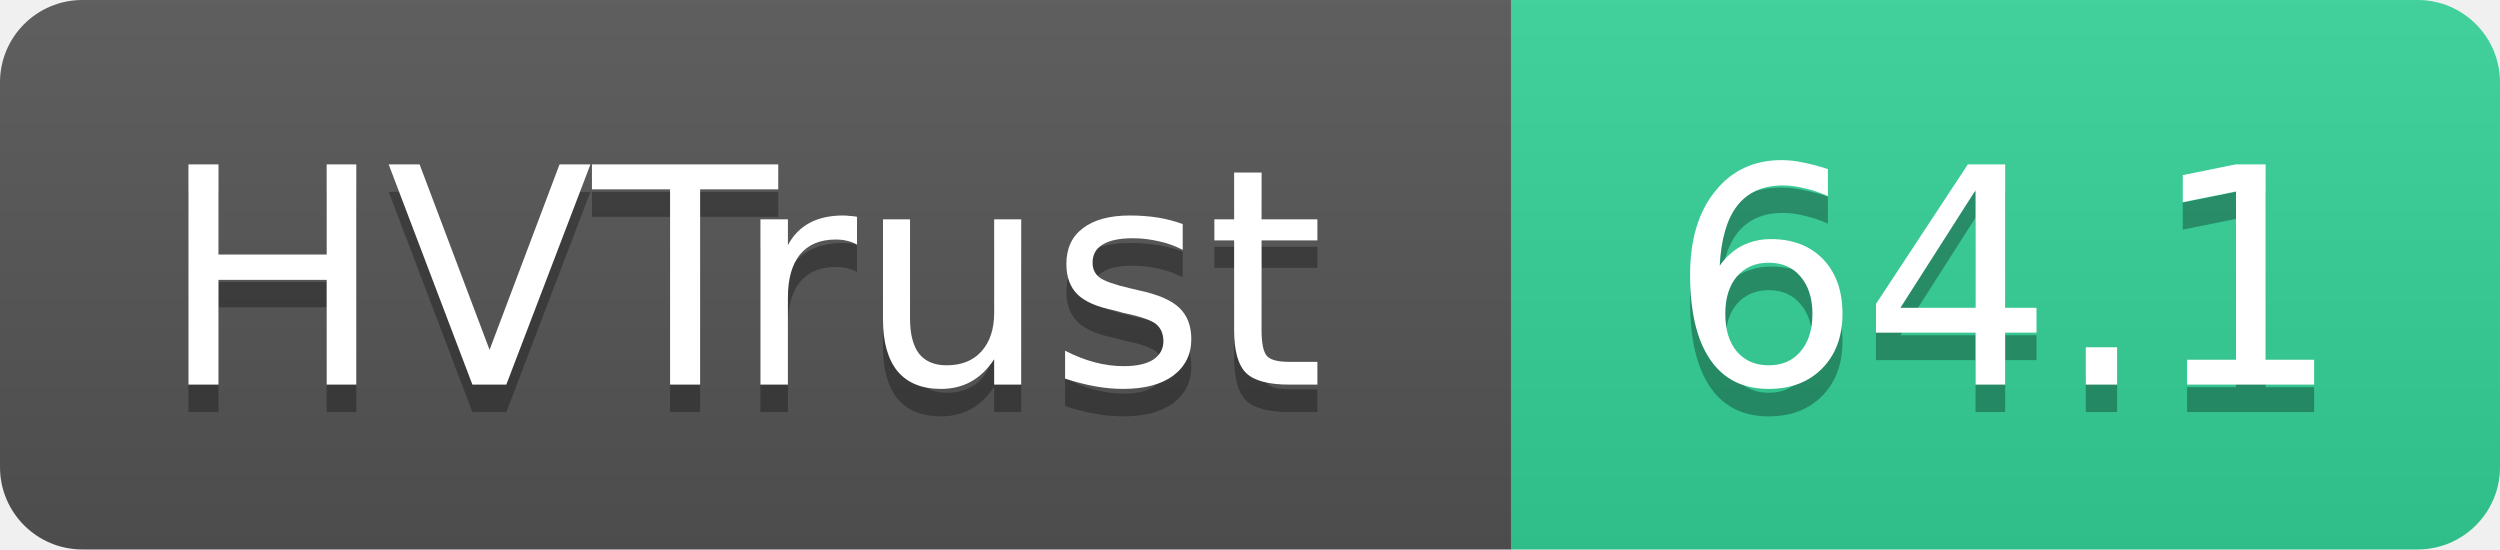
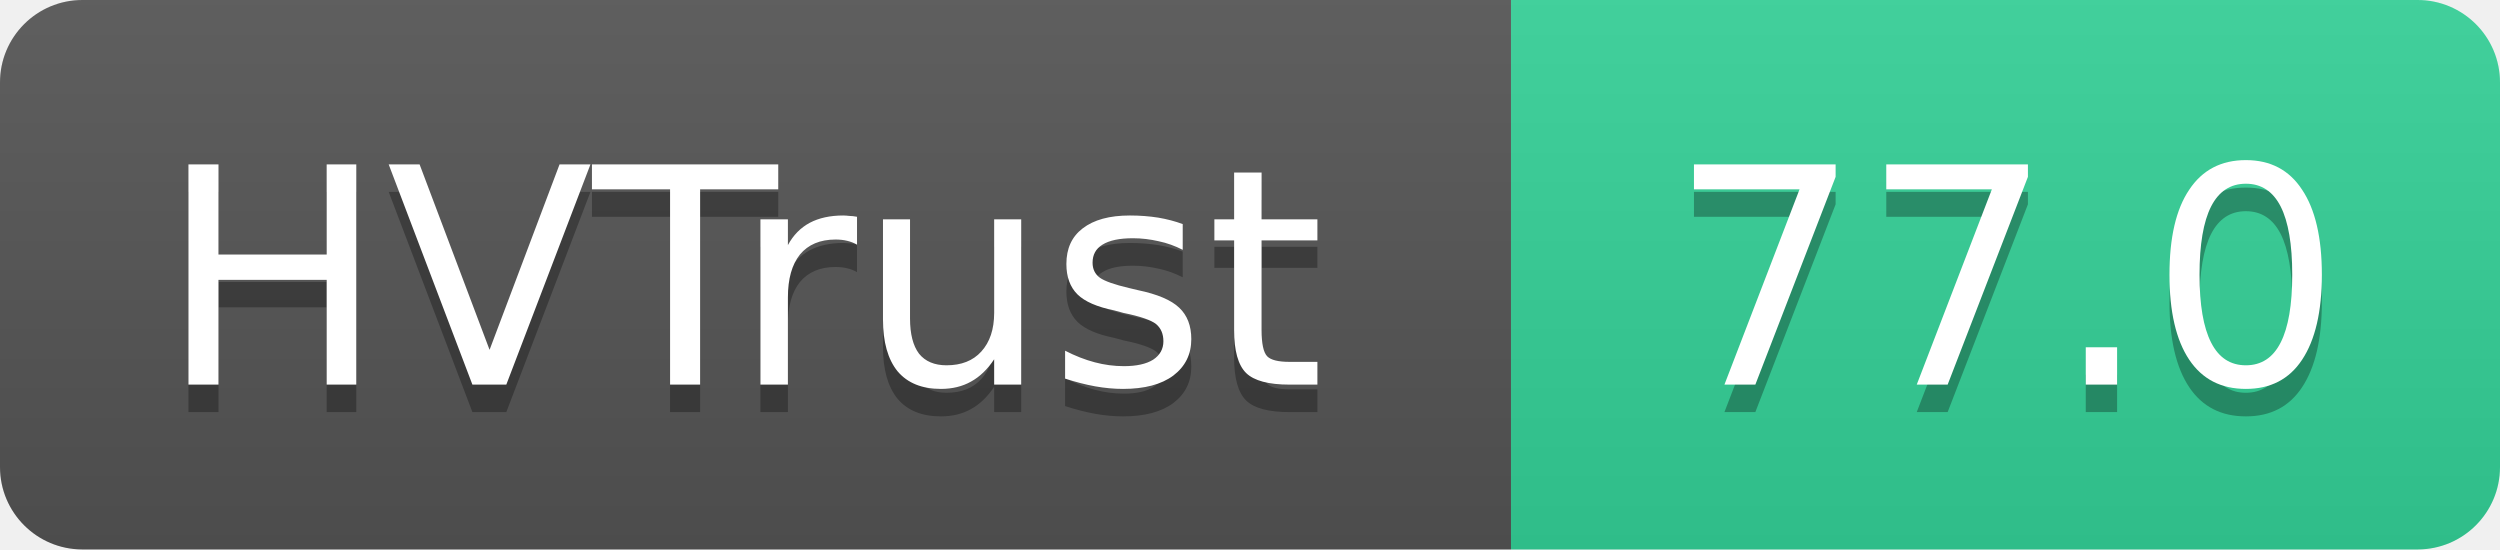
- <svg xmlns="http://www.w3.org/2000/svg" width="91" height="20" role="img" aria-label="HVTrust: 64.1">
+ <svg xmlns="http://www.w3.org/2000/svg" width="91" height="20" role="img" aria-label="HVTrust: 77.0">
  <linearGradient id="s" x2="0" y2="100%">
    <stop offset="0" stop-color="#bbb" stop-opacity=".1" />
    <stop offset="1" stop-opacity=".1" />
  </linearGradient>
  <clipPath id="r">
    <rect width="91" height="20" rx="3" fill="#fff" />
  </clipPath>
  <g clip-path="url(#r)">
    <rect width="55" height="20" fill="#555" />
    <rect x="55" width="36" height="20" fill="#34d399" />
    <rect width="91" height="20" fill="url(#s)" />
  </g>
  <g fill="#fff" text-anchor="middle" font-family="Verdana,Geneva,DejaVu Sans,sans-serif" text-rendering="geometricPrecision" font-size="11">
    <text x="27" y="15" fill="#010101" fill-opacity=".3">HVTrust</text>
    <text x="27" y="14">HVTrust</text>
-     <text x="73" y="15" fill="#010101" fill-opacity=".3">64.1</text>
-     <text x="73" y="14">64.1</text>
+     <text x="73" y="15" fill="#010101" fill-opacity=".3">77.0</text>
+     <text x="73" y="14">77.0</text>
  </g>
</svg>
